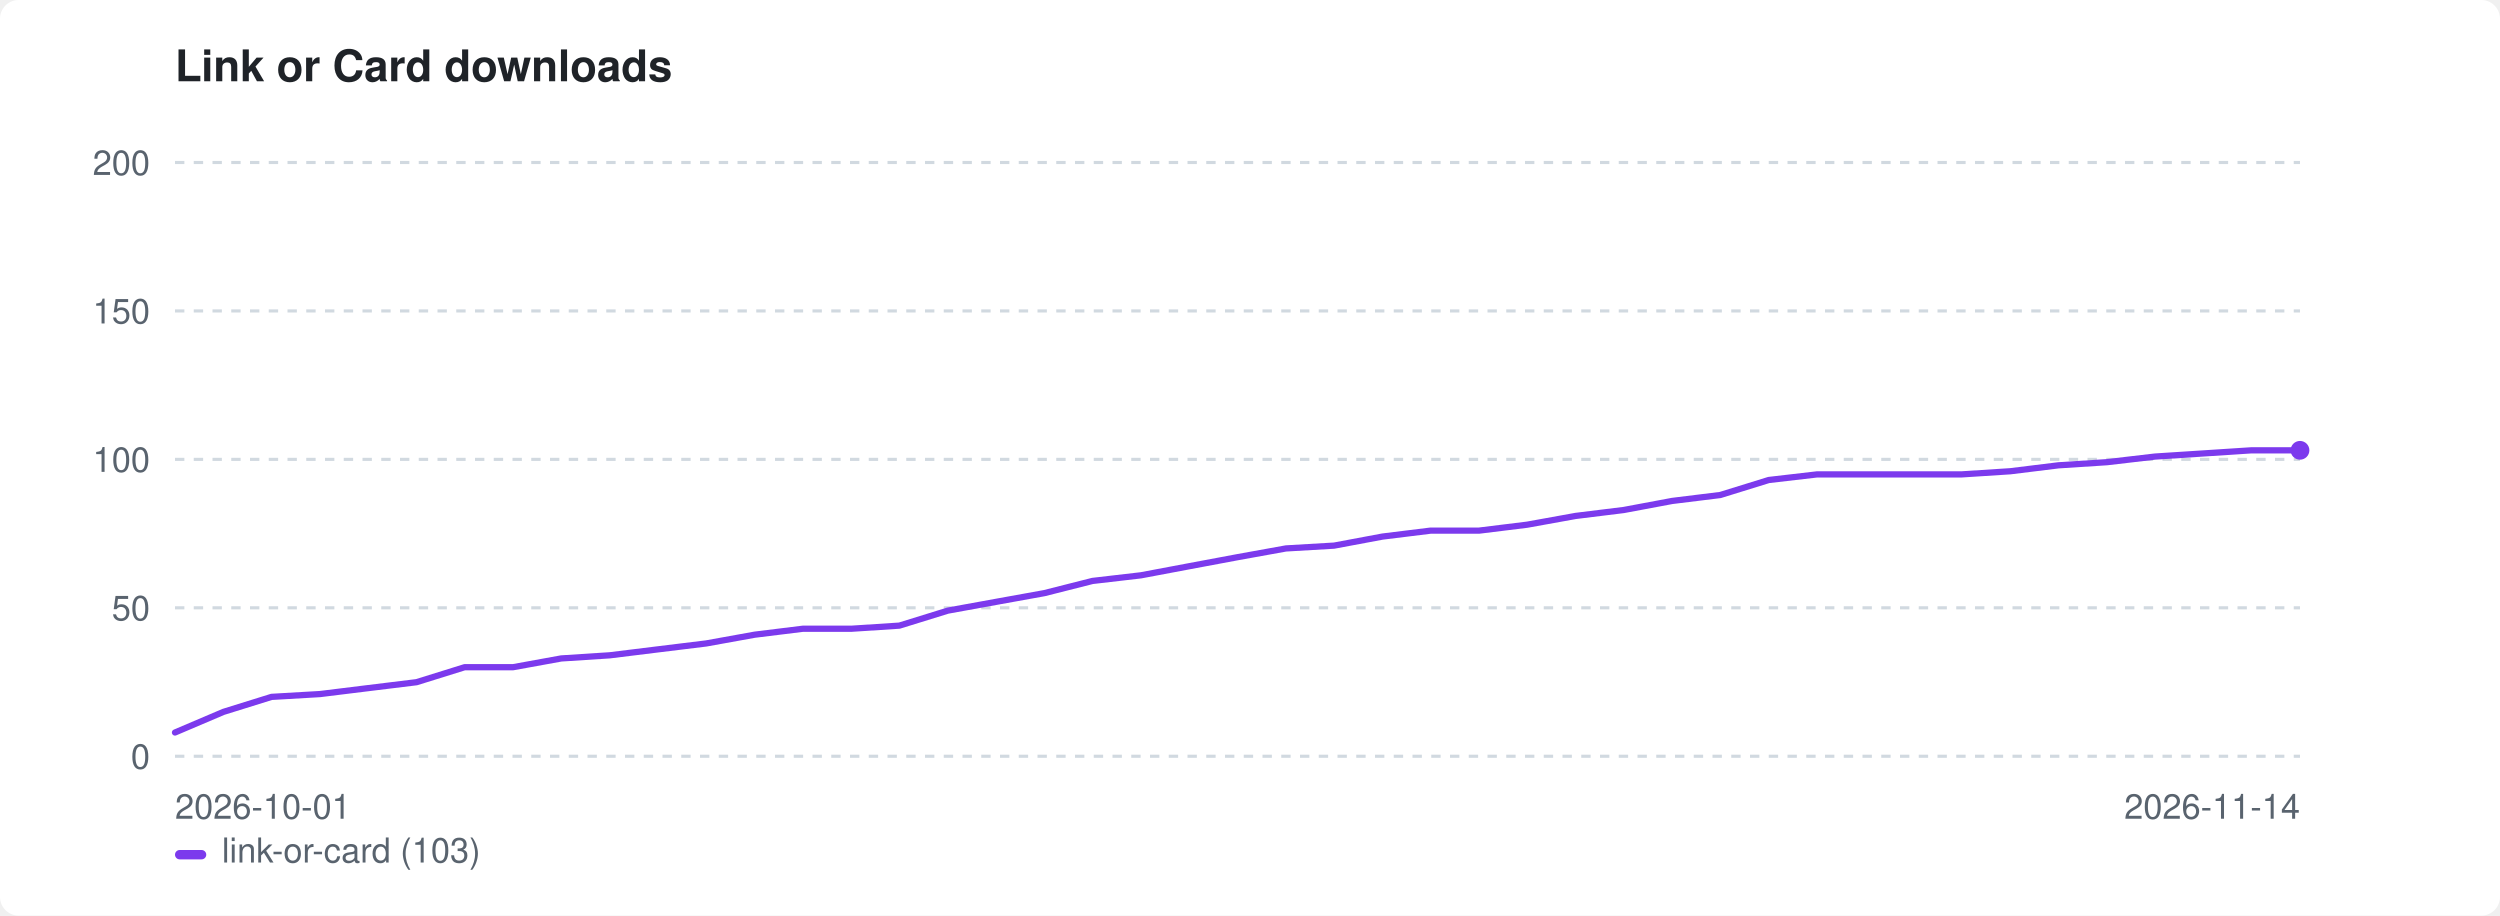
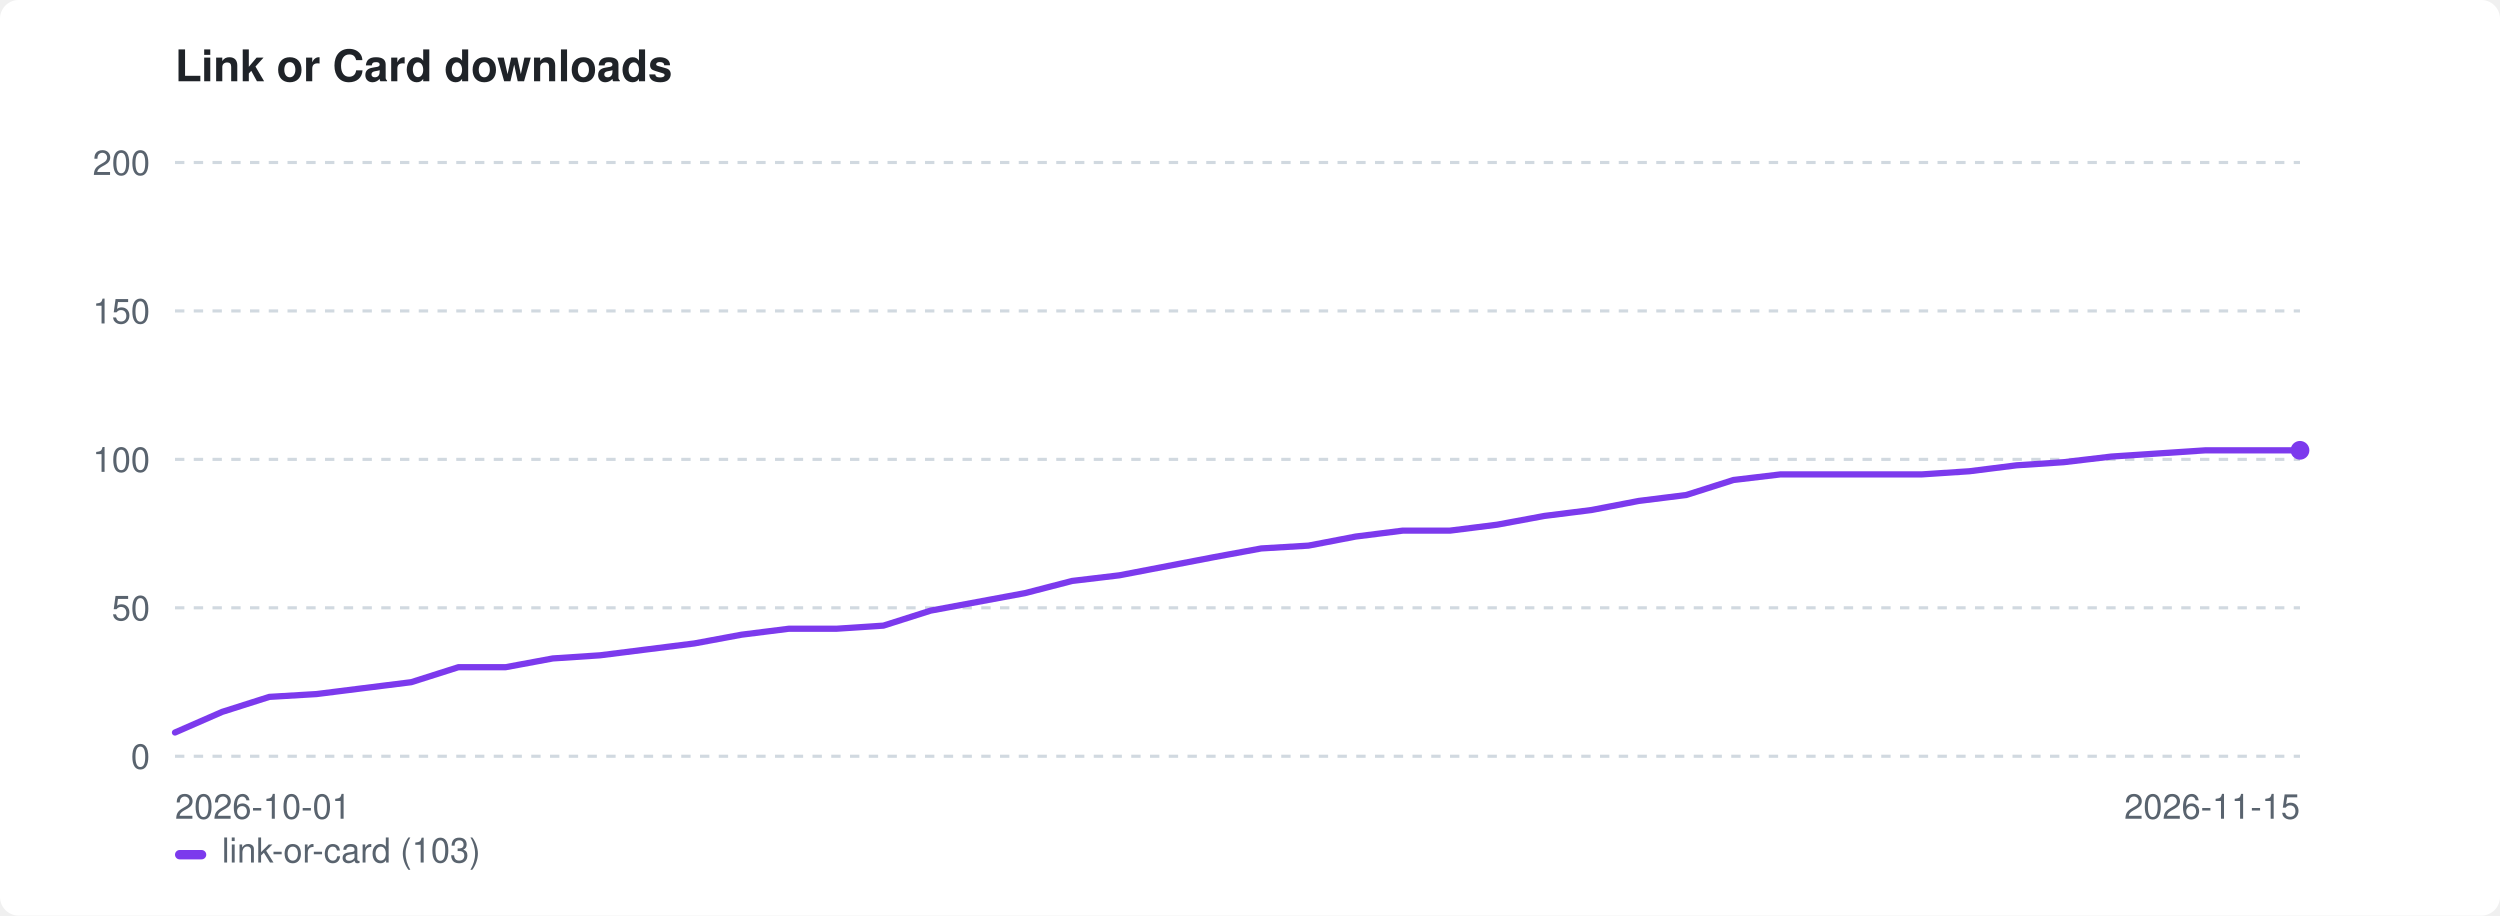
<svg xmlns="http://www.w3.org/2000/svg" width="800" height="293" viewBox="0 0 800 293" role="img" aria-label="Link or Card downloads">
  <style>:root{color-scheme:light dark}.bg{fill:#ffffff}.fg{fill:#1f2328}.mut{fill:#59636e}.grid{stroke:#d1d9e0}@media(prefers-color-scheme:dark){.bg{fill:#0d1117}.fg{fill:#e6edf3}.mut{fill:#9198a1}.grid{stroke:#30363d}}</style>
  <rect class="bg" width="800" height="293" rx="6" />
  <text class="fg" x="56" y="26" font-family="-apple-system,BlinkMacSystemFont,'Segoe UI',Helvetica,Arial,sans-serif" font-size="14" font-weight="600">Link or Card downloads</text>
  <line class="grid" x1="56" y1="242.0" x2="736" y2="242.0" stroke-width="1" stroke-dasharray="3 3" />
  <text class="mut" x="48" y="246.0" font-family="-apple-system,BlinkMacSystemFont,'Segoe UI',Helvetica,Arial,sans-serif" font-size="11" text-anchor="end">0</text>
  <line class="grid" x1="56" y1="194.5" x2="736" y2="194.5" stroke-width="1" stroke-dasharray="3 3" />
  <text class="mut" x="48" y="198.5" font-family="-apple-system,BlinkMacSystemFont,'Segoe UI',Helvetica,Arial,sans-serif" font-size="11" text-anchor="end">50</text>
  <line class="grid" x1="56" y1="147.0" x2="736" y2="147.0" stroke-width="1" stroke-dasharray="3 3" />
  <text class="mut" x="48" y="151.0" font-family="-apple-system,BlinkMacSystemFont,'Segoe UI',Helvetica,Arial,sans-serif" font-size="11" text-anchor="end">100</text>
  <line class="grid" x1="56" y1="99.5" x2="736" y2="99.5" stroke-width="1" stroke-dasharray="3 3" />
  <text class="mut" x="48" y="103.5" font-family="-apple-system,BlinkMacSystemFont,'Segoe UI',Helvetica,Arial,sans-serif" font-size="11" text-anchor="end">150</text>
  <line class="grid" x1="56" y1="52.0" x2="736" y2="52.0" stroke-width="1" stroke-dasharray="3 3" />
  <text class="mut" x="48" y="56.0" font-family="-apple-system,BlinkMacSystemFont,'Segoe UI',Helvetica,Arial,sans-serif" font-size="11" text-anchor="end">200</text>
  <text class="mut" x="56" y="262" font-family="-apple-system,BlinkMacSystemFont,'Segoe UI',Helvetica,Arial,sans-serif" font-size="11">2026-10-01</text>
-   <text class="mut" x="736" y="262" font-family="-apple-system,BlinkMacSystemFont,'Segoe UI',Helvetica,Arial,sans-serif" font-size="11" text-anchor="end">2026-11-14</text>
-   <path d="M56.0 234.4 L71.5 227.8 L86.9 223.0 L102.4 222.1 L117.8 220.2 L133.3 218.3 L148.7 213.5 L164.2 213.5 L179.6 210.7 L195.1 209.7 L210.5 207.8 L226.0 205.9 L241.5 203.1 L256.9 201.2 L272.4 201.2 L287.8 200.2 L303.3 195.4 L318.7 192.6 L334.2 189.8 L349.6 185.9 L365.1 184.1 L380.5 181.2 L396.0 178.3 L411.5 175.5 L426.9 174.6 L442.4 171.7 L457.8 169.8 L473.3 169.8 L488.7 167.9 L504.2 165.1 L519.6 163.2 L535.1 160.3 L550.5 158.4 L566.0 153.6 L581.5 151.8 L596.9 151.8 L612.4 151.8 L627.8 151.8 L643.3 150.8 L658.7 148.9 L674.2 147.9 L689.6 146.1 L705.1 145.1 L720.5 144.1 L736.0 144.1" fill="none" stroke="#7c3aed" stroke-width="2" stroke-linejoin="round" stroke-linecap="round" />
+   <text class="mut" x="736" y="262" font-family="-apple-system,BlinkMacSystemFont,'Segoe UI',Helvetica,Arial,sans-serif" font-size="11" text-anchor="end">2026-11-15</text>
+   <path d="M56.0 234.4 L71.1 227.8 L86.2 223.0 L101.3 222.1 L116.4 220.2 L131.6 218.3 L146.7 213.5 L161.8 213.5 L176.9 210.7 L192.0 209.7 L207.1 207.8 L222.2 205.9 L237.3 203.1 L252.4 201.2 L267.6 201.2 L282.7 200.2 L297.8 195.4 L312.9 192.6 L328.0 189.8 L343.1 185.9 L358.2 184.1 L373.3 181.2 L388.4 178.3 L403.6 175.5 L418.7 174.6 L433.8 171.7 L448.9 169.8 L464.0 169.8 L479.1 167.9 L494.2 165.1 L509.3 163.2 L524.4 160.3 L539.6 158.4 L554.7 153.6 L569.8 151.8 L584.9 151.8 L600.0 151.8 L615.1 151.8 L630.2 150.8 L645.3 148.9 L660.4 147.9 L675.6 146.1 L690.7 145.1 L705.8 144.1 L720.9 144.1 L736.0 144.1" fill="none" stroke="#7c3aed" stroke-width="2" stroke-linejoin="round" stroke-linecap="round" />
  <circle cx="736.0" cy="144.1" r="3" fill="#7c3aed" />
  <rect x="56" y="272" width="10" height="3" rx="1.5" fill="#7c3aed" />
  <text class="mut" x="71" y="276" font-family="-apple-system,BlinkMacSystemFont,'Segoe UI',Helvetica,Arial,sans-serif" font-size="11">link-or-card (103)</text>
</svg>
